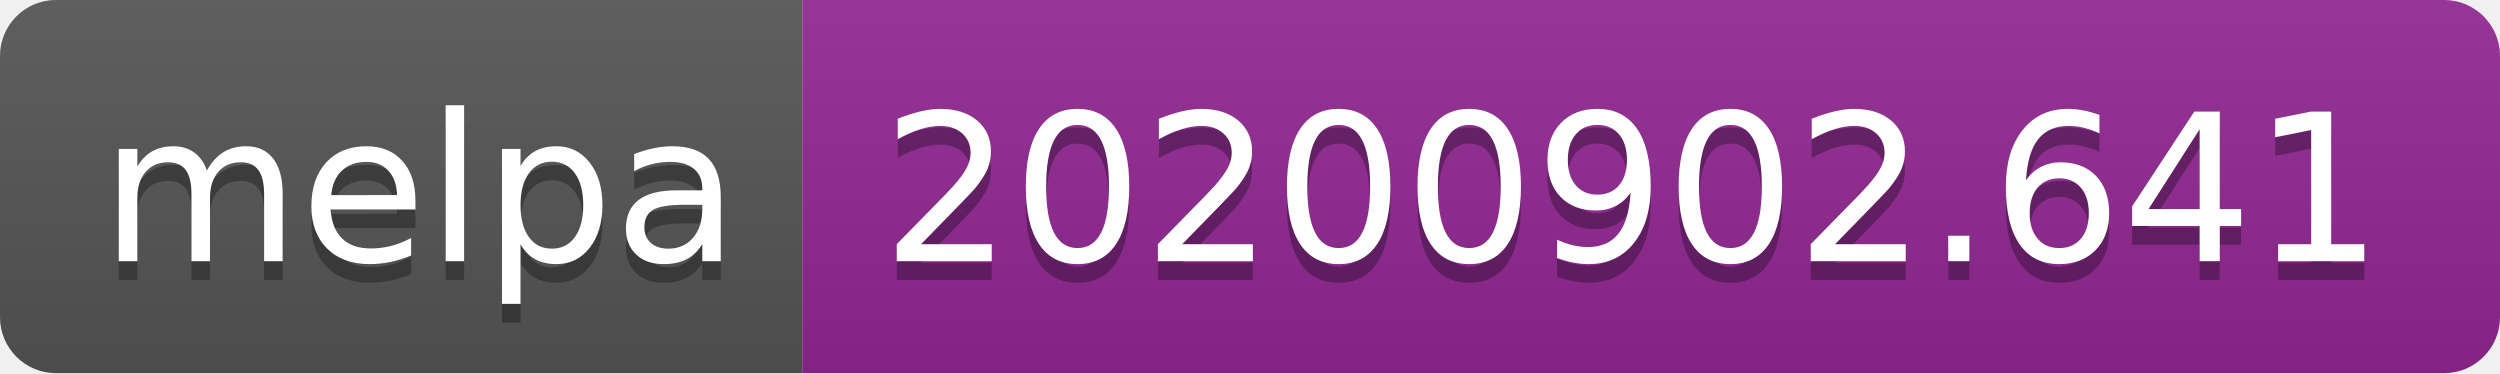
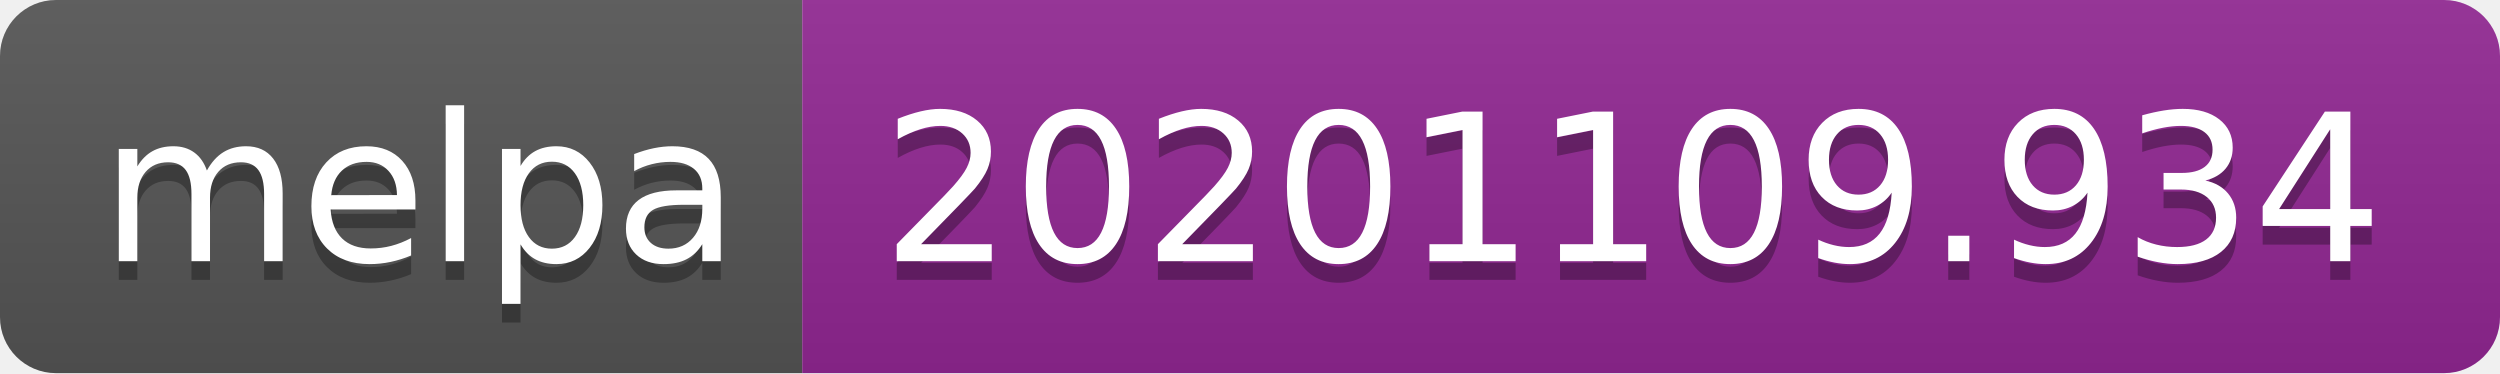
- <svg xmlns="http://www.w3.org/2000/svg" width="134" height="20" role="img" aria-label="melpa: 20200902.641">
+ <svg xmlns="http://www.w3.org/2000/svg" width="134" height="20" role="img" aria-label="melpa: 20201109.934">
  <linearGradient id="s" x2="0" y2="100%">
    <stop offset="0" stop-color="#bbb" stop-opacity=".1" />
    <stop offset="1" stop-opacity=".1" />
  </linearGradient>
  <clipPath id="r">
    <rect width="134" height="20" rx="3" fill="#fff" />
  </clipPath>
  <g clip-path="url(#r)">
    <rect width="43" height="20" fill="#555" />
    <rect x="43" width="91" height="20" fill="#922793" />
    <rect width="134" height="20" fill="url(#s)" />
  </g>
  <g fill="#fff" text-anchor="middle" font-family="Verdana,Geneva,DejaVu Sans,sans-serif" text-rendering="geometricPrecision" font-size="110">
    <text aria-hidden="true" x="225" y="150" fill="#010101" fill-opacity=".3" transform="scale(.1)" textLength="330">melpa</text>
    <text x="225" y="140" transform="scale(.1)" fill="#fff" textLength="330">melpa</text>
-     <text aria-hidden="true" x="875" y="150" fill="#010101" fill-opacity=".3" transform="scale(.1)" textLength="810">20200902.641</text>
-     <text x="875" y="140" transform="scale(.1)" fill="#fff" textLength="810">20200902.641</text>
+     <text aria-hidden="true" x="875" y="150" fill="#010101" fill-opacity=".3" transform="scale(.1)" textLength="810">20201109.934</text>
+     <text x="875" y="140" transform="scale(.1)" fill="#fff" textLength="810">20201109.934</text>
  </g>
</svg>
